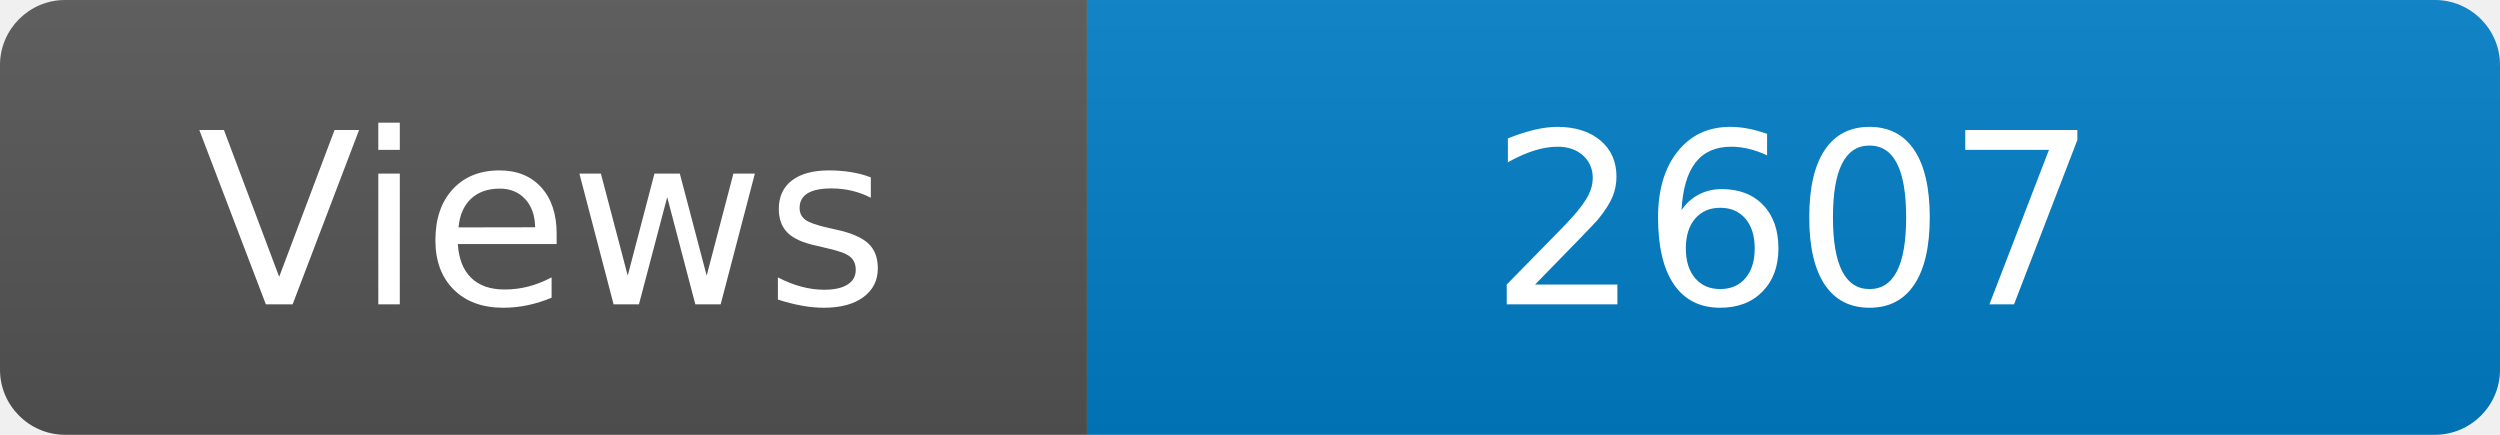
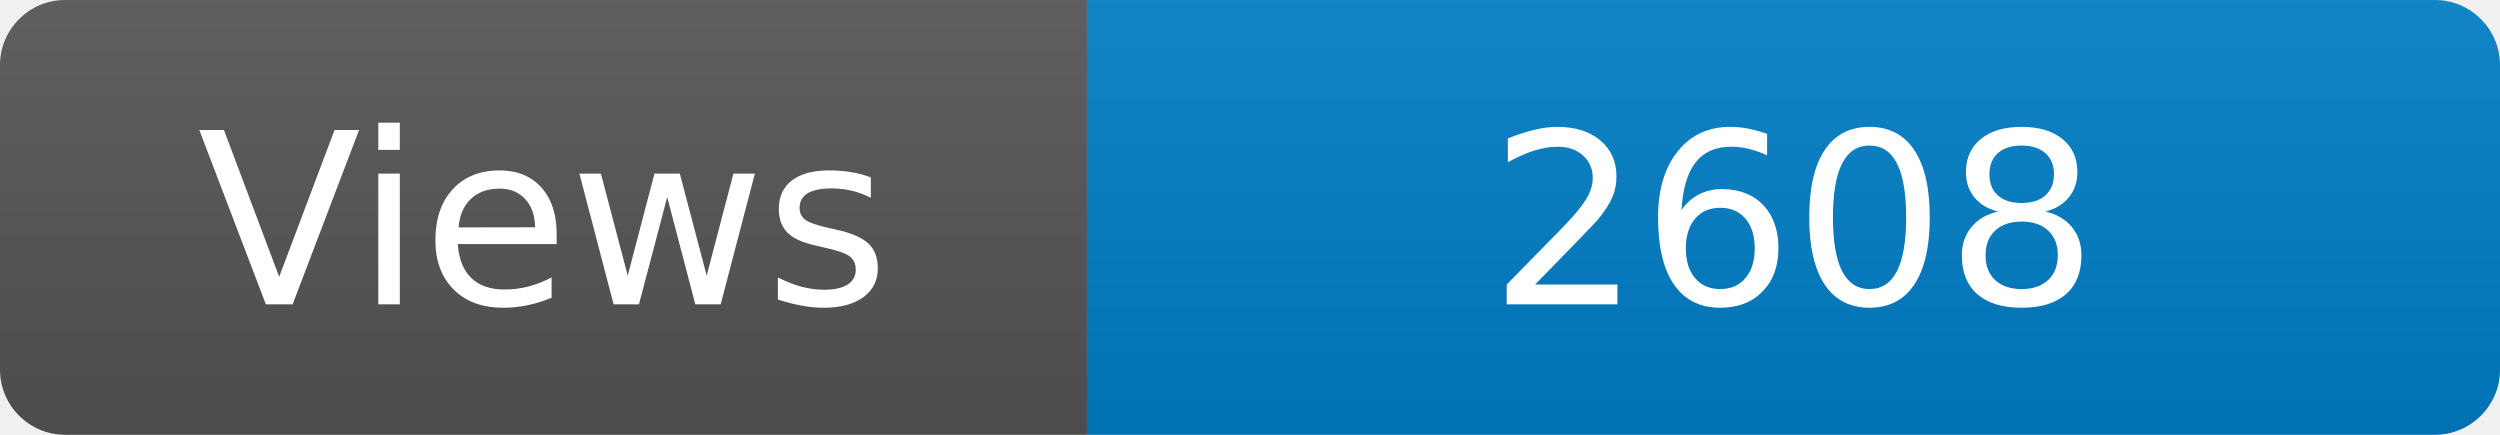
<svg xmlns="http://www.w3.org/2000/svg" width="115" height="20" role="img" aria-label="Maintained?: yes">
  <linearGradient id="s" x2="0" y2="100%">
    <stop offset="0" stop-color="#bbb" stop-opacity=".1" />
    <stop offset="1" stop-opacity=".1" />
  </linearGradient>
  <clipPath id="r">
    <rect width="115" height="20" rx="3" fill="#fff" />
  </clipPath>
  <g clip-path="url(#r)">
    <rect width="50" height="20" fill="#555" />
    <rect x="50" width="160" height="20" fill="#007ec6" />
    <rect width="115" height="20" fill="url(#s)" />
  </g>
  <g fill="#fff" text-anchor="middle" font-family="Verdana,Geneva,DejaVu Sans,sans-serif" font-size="110">
    <text x="250" y="140" transform="scale(.1)" fill="#fff">Views</text>
-     <text x="825" y="140" transform="scale(.1)" fill="#fff">2607</text>
+     <text x="825" y="140" transform="scale(.1)" fill="#fff">2608</text>
  </g>
</svg>
